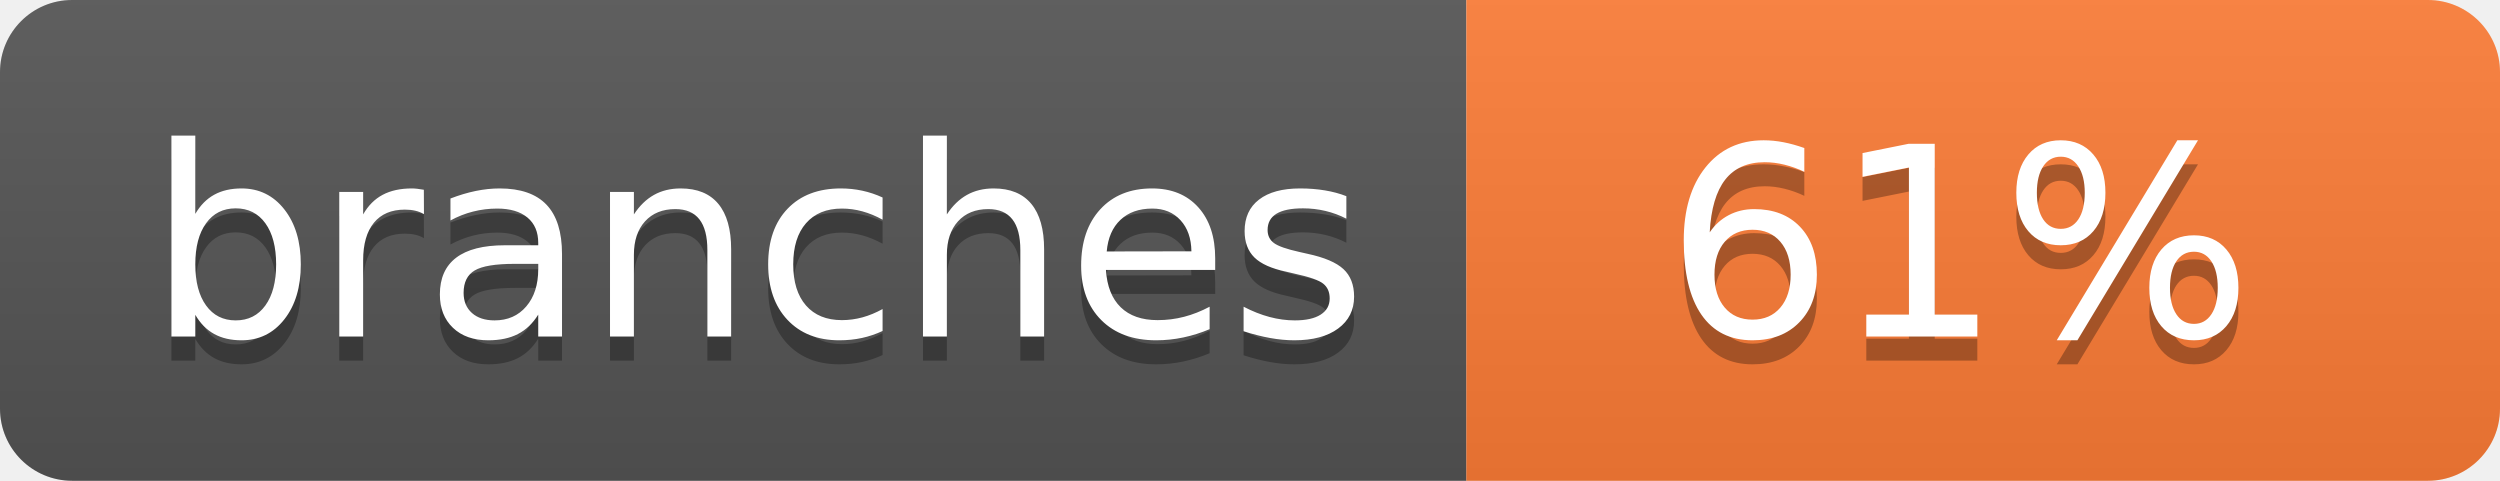
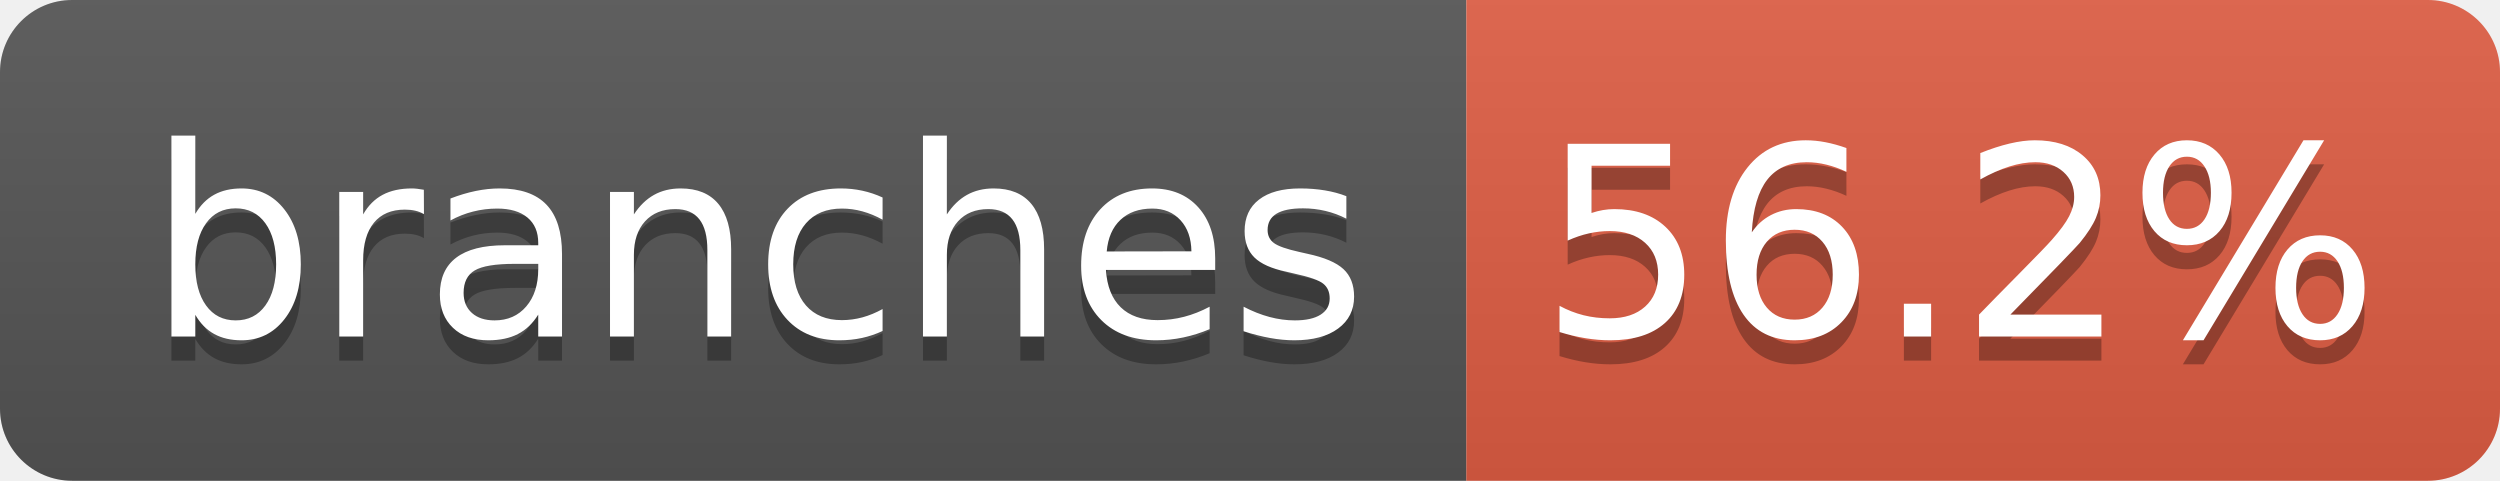
- <svg xmlns="http://www.w3.org/2000/svg" width="104" height="20" role="img" aria-label="branches: 61%">
+ <svg xmlns="http://www.w3.org/2000/svg" width="104" height="20" role="img" aria-label="branches: 56.2%">
  <linearGradient id="s" x2="0" y2="100%">
    <stop offset="0" stop-color="#bbb" stop-opacity=".1" />
    <stop offset="1" stop-opacity=".1" />
  </linearGradient>
  <clipPath id="r">
    <rect width="104" height="20" rx="3" fill="#fff" />
  </clipPath>
  <g clip-path="url(#r)">
    <rect width="61" height="20" fill="#555" />
-     <rect x="61" width="43" height="20" fill="#fe7d37" />
+     <rect x="61" width="43" height="20" fill="#e05d44" />
    <rect width="104" height="20" fill="url(#s)" />
  </g>
  <g fill="#fff" text-anchor="middle" font-family="Verdana,Geneva,DejaVu Sans,sans-serif" text-rendering="geometricPrecision" font-size="110">
    <text aria-hidden="true" x="315" y="150" fill="#010101" fill-opacity=".3" transform="scale(.1)" textLength="510">branches</text>
    <text x="315" y="140" transform="scale(.1)" fill="#fff" textLength="510">branches</text>
-     <text aria-hidden="true" x="815" y="150" fill="#010101" fill-opacity=".3" transform="scale(.1)" textLength="250">61%</text>
-     <text x="815" y="140" transform="scale(.1)" fill="#fff" textLength="250">61%</text>
+     <text aria-hidden="true" x="815" y="150" fill="#010101" fill-opacity=".3" transform="scale(.1)" textLength="330">56.2%</text>
+     <text x="815" y="140" transform="scale(.1)" fill="#fff" textLength="330">56.2%</text>
  </g>
</svg>
